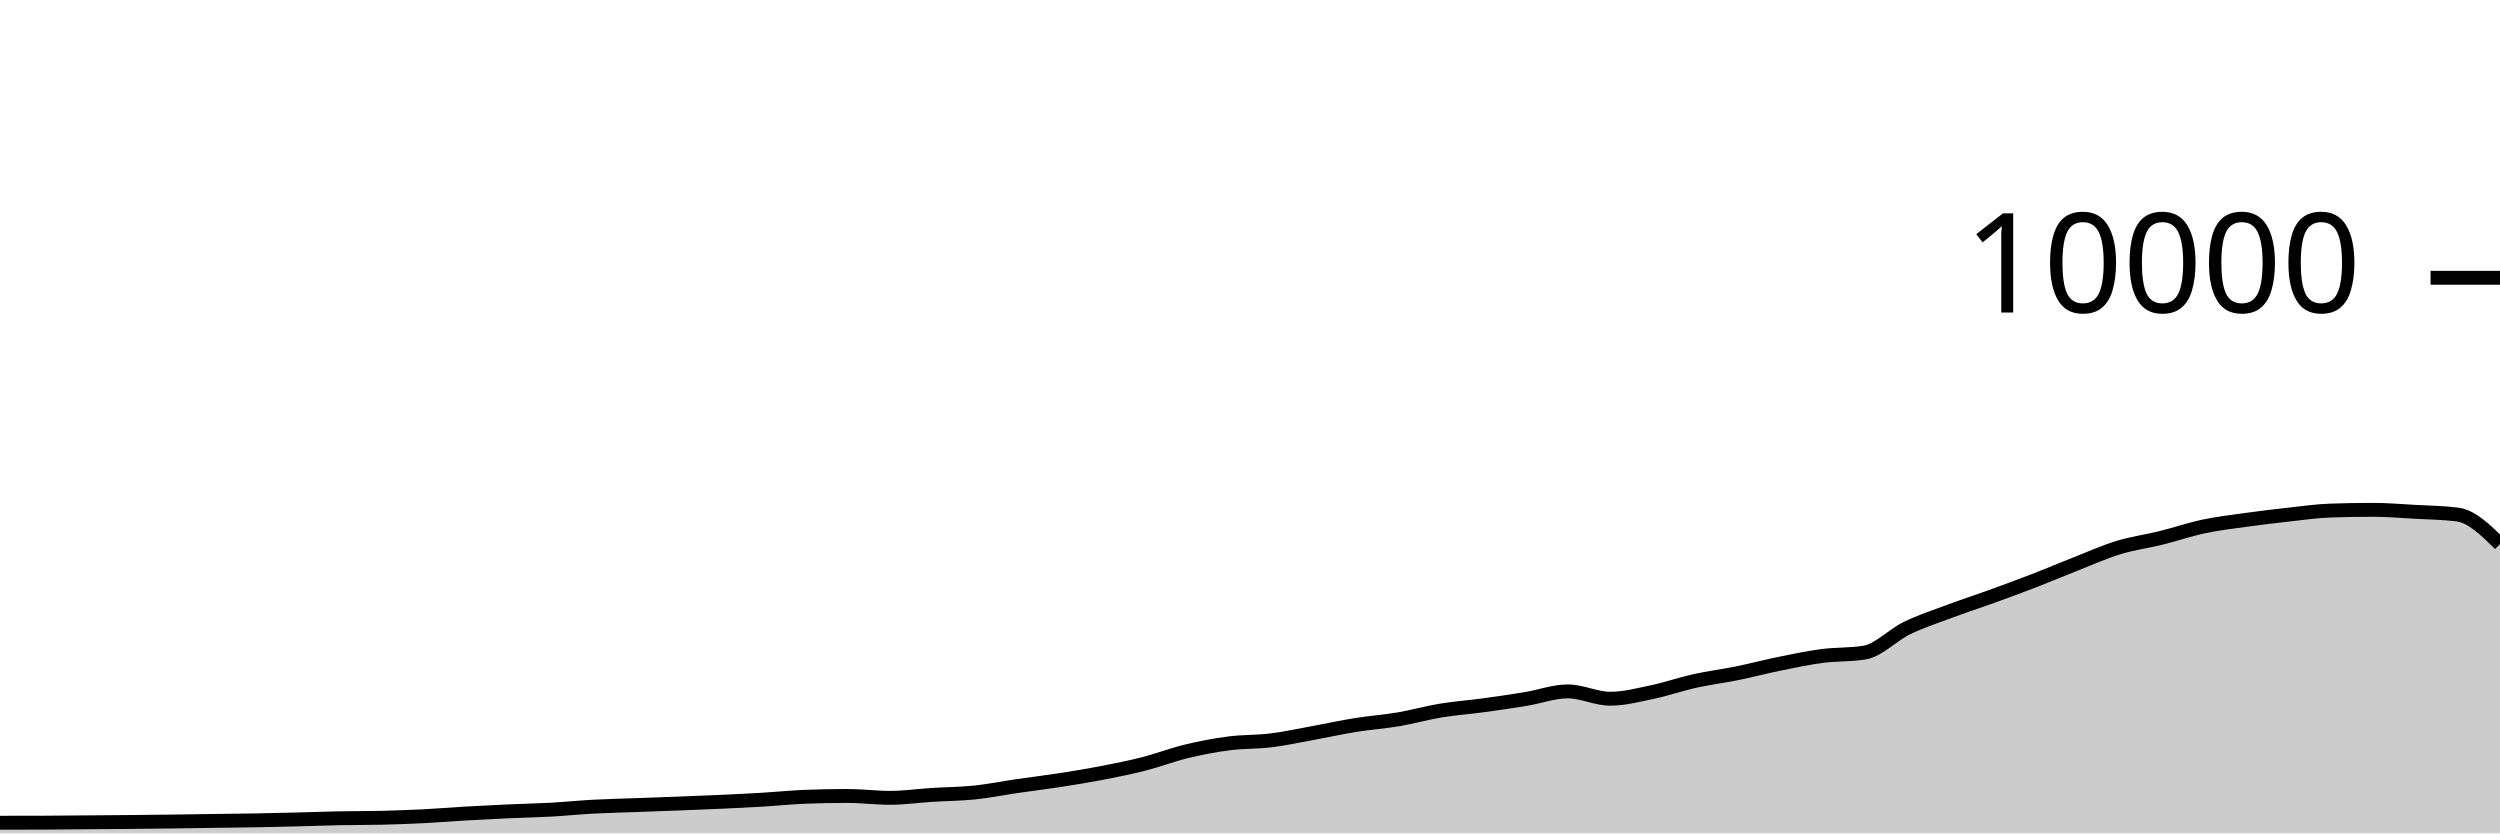
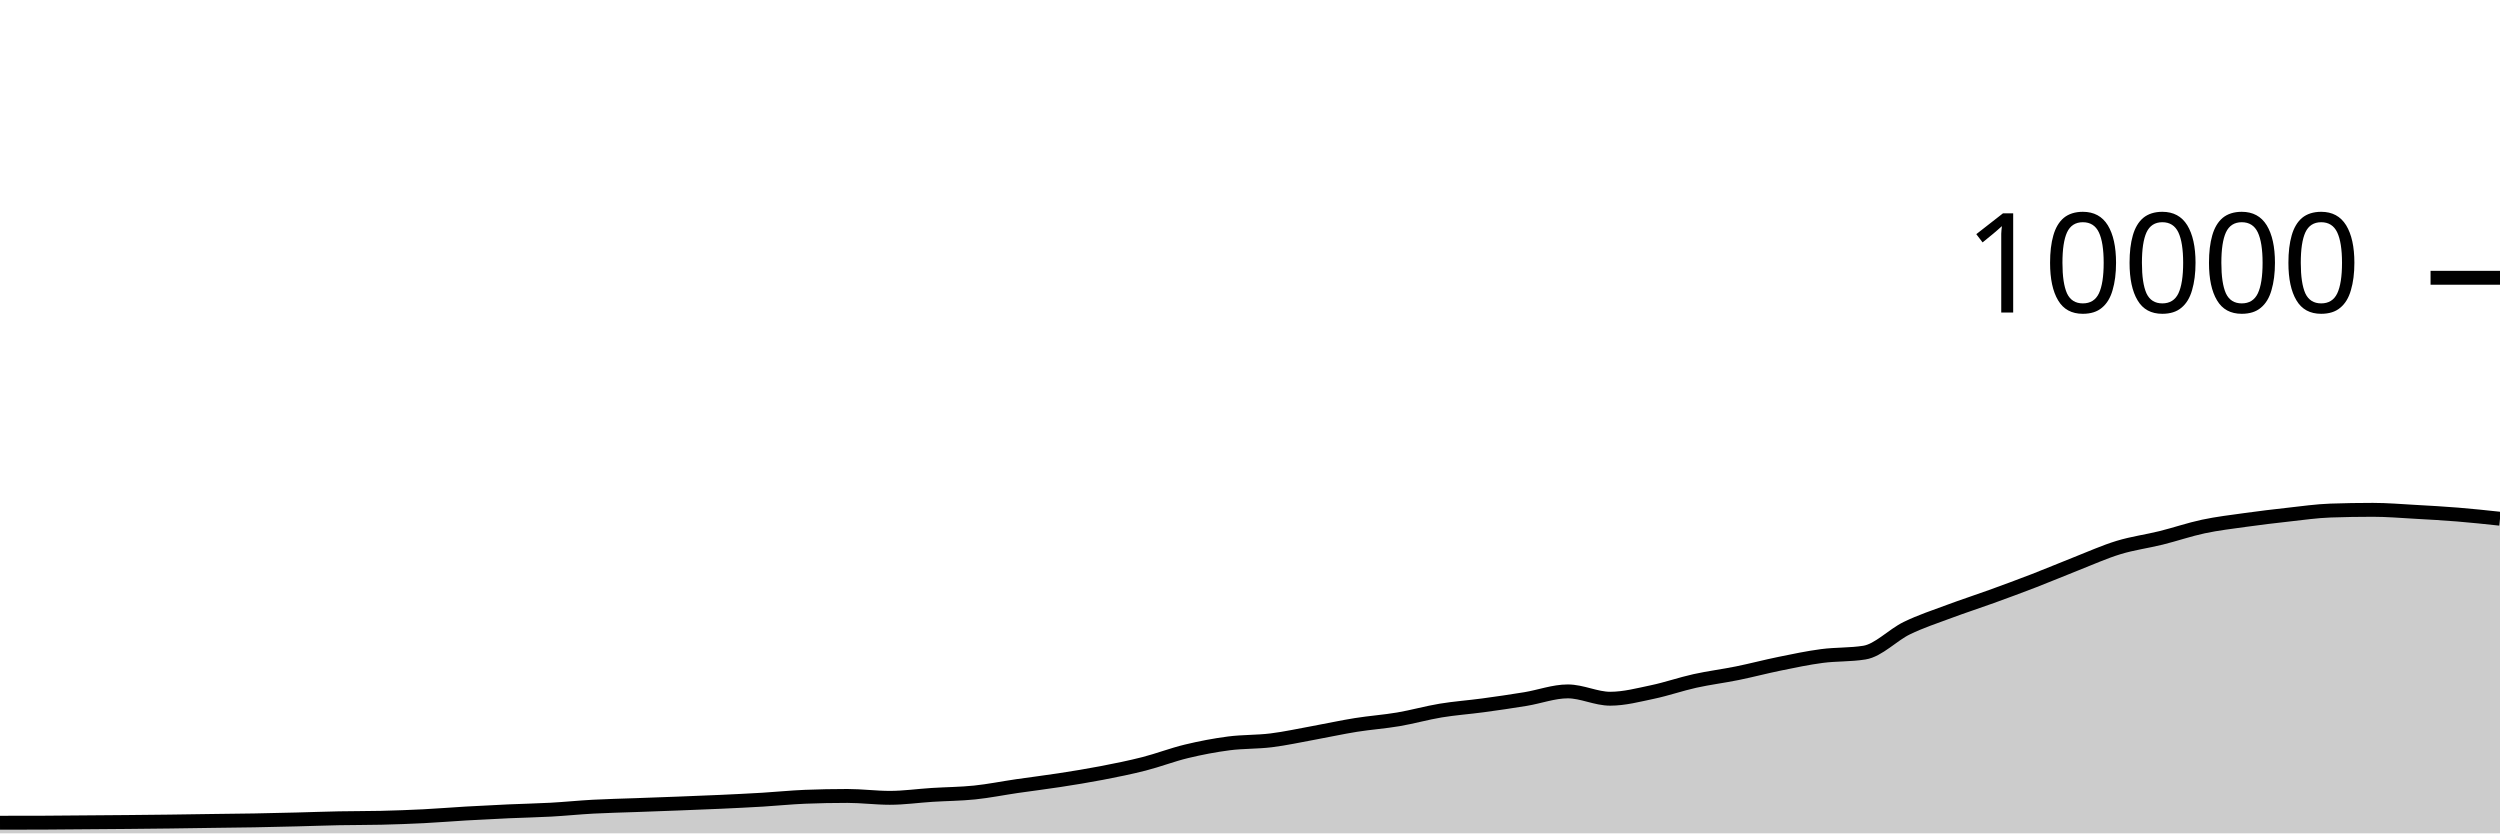
<svg xmlns="http://www.w3.org/2000/svg" viewBox="0 0 180 60">
  <g transform="translate(0,20)">
-     <path class="area" fill="rgba(0, 0, 0, 0.2)" d="M0,39.236C1.017,39.235,2.034,39.235,3.051,39.232C4.068,39.229,5.085,39.216,6.102,39.208C7.119,39.2,8.136,39.193,9.153,39.184C10.169,39.175,11.186,39.165,12.203,39.152C13.22,39.139,14.237,39.122,15.254,39.108C16.271,39.094,17.288,39.086,18.305,39.068C19.322,39.05,20.339,39.025,21.356,39C22.373,38.975,23.39,38.936,24.407,38.916C25.424,38.896,26.441,38.904,27.458,38.88C28.475,38.856,29.492,38.819,30.508,38.768C31.525,38.717,32.542,38.631,33.559,38.572C34.576,38.513,35.593,38.462,36.61,38.416C37.627,38.37,38.644,38.352,39.661,38.296C40.678,38.24,41.695,38.135,42.712,38.08C43.729,38.025,44.746,38.005,45.763,37.968C46.78,37.931,47.797,37.895,48.814,37.856C49.831,37.817,50.847,37.779,51.864,37.732C52.881,37.685,53.898,37.637,54.915,37.576C55.932,37.515,56.949,37.408,57.966,37.368C58.983,37.328,60,37.308,61.017,37.308C62.034,37.308,63.051,37.444,64.068,37.444C65.085,37.444,66.102,37.296,67.119,37.232C68.136,37.168,69.153,37.165,70.169,37.06C71.186,36.955,72.203,36.748,73.22,36.6C74.237,36.452,75.254,36.329,76.271,36.172C77.288,36.015,78.305,35.852,79.322,35.656C80.339,35.46,81.356,35.256,82.373,34.996C83.39,34.736,84.407,34.341,85.424,34.096C86.441,33.851,87.458,33.656,88.475,33.524C89.492,33.392,90.508,33.43,91.525,33.304C92.542,33.178,93.559,32.953,94.576,32.768C95.593,32.583,96.61,32.359,97.627,32.196C98.644,32.033,99.661,31.965,100.678,31.792C101.695,31.619,102.712,31.328,103.729,31.16C104.746,30.992,105.763,30.922,106.78,30.784C107.797,30.646,108.814,30.499,109.831,30.332C110.847,30.165,111.864,29.78,112.881,29.78C113.898,29.78,114.915,30.308,115.932,30.308C116.949,30.308,117.966,30.037,118.983,29.824C120,29.611,121.017,29.253,122.034,29.028C123.051,28.803,124.068,28.679,125.085,28.472C126.102,28.265,127.119,27.995,128.136,27.788C129.153,27.581,130.169,27.365,131.186,27.232C132.203,27.099,133.22,27.151,134.237,26.988C135.254,26.825,136.271,25.722,137.288,25.228C138.305,24.734,139.322,24.404,140.339,24.024C141.356,23.644,142.373,23.317,143.39,22.948C144.407,22.579,145.424,22.205,146.441,21.812C147.458,21.419,148.475,20.987,149.492,20.588C150.508,20.189,151.525,19.73,152.542,19.42C153.559,19.11,154.576,18.98,155.593,18.728C156.61,18.476,157.627,18.124,158.644,17.908C159.661,17.692,160.678,17.574,161.695,17.432C162.712,17.29,163.729,17.168,164.746,17.056C165.763,16.944,166.78,16.795,167.797,16.76C168.814,16.725,169.831,16.708,170.847,16.708C171.864,16.708,172.881,16.795,173.898,16.852C174.915,16.909,175.932,16.917,176.949,17.048C177.966,17.179,178.983,18.177,180,19.176L180,40C178.983,40,177.966,40,176.949,40C175.932,40,174.915,40,173.898,40C172.881,40,171.864,40,170.847,40C169.831,40,168.814,40,167.797,40C166.78,40,165.763,40,164.746,40C163.729,40,162.712,40,161.695,40C160.678,40,159.661,40,158.644,40C157.627,40,156.61,40,155.593,40C154.576,40,153.559,40,152.542,40C151.525,40,150.508,40,149.492,40C148.475,40,147.458,40,146.441,40C145.424,40,144.407,40,143.39,40C142.373,40,141.356,40,140.339,40C139.322,40,138.305,40,137.288,40C136.271,40,135.254,40,134.237,40C133.22,40,132.203,40,131.186,40C130.169,40,129.153,40,128.136,40C127.119,40,126.102,40,125.085,40C124.068,40,123.051,40,122.034,40C121.017,40,120,40,118.983,40C117.966,40,116.949,40,115.932,40C114.915,40,113.898,40,112.881,40C111.864,40,110.847,40,109.831,40C108.814,40,107.797,40,106.78,40C105.763,40,104.746,40,103.729,40C102.712,40,101.695,40,100.678,40C99.661,40,98.644,40,97.627,40C96.61,40,95.593,40,94.576,40C93.559,40,92.542,40,91.525,40C90.508,40,89.492,40,88.475,40C87.458,40,86.441,40,85.424,40C84.407,40,83.39,40,82.373,40C81.356,40,80.339,40,79.322,40C78.305,40,77.288,40,76.271,40C75.254,40,74.237,40,73.22,40C72.203,40,71.186,40,70.169,40C69.153,40,68.136,40,67.119,40C66.102,40,65.085,40,64.068,40C63.051,40,62.034,40,61.017,40C60,40,58.983,40,57.966,40C56.949,40,55.932,40,54.915,40C53.898,40,52.881,40,51.864,40C50.847,40,49.831,40,48.814,40C47.797,40,46.78,40,45.763,40C44.746,40,43.729,40,42.712,40C41.695,40,40.678,40,39.661,40C38.644,40,37.627,40,36.61,40C35.593,40,34.576,40,33.559,40C32.542,40,31.525,40,30.508,40C29.492,40,28.475,40,27.458,40C26.441,40,25.424,40,24.407,40C23.39,40,22.373,40,21.356,40C20.339,40,19.322,40,18.305,40C17.288,40,16.271,40,15.254,40C14.237,40,13.22,40,12.203,40C11.186,40,10.169,40,9.153,40C8.136,40,7.119,40,6.102,40C5.085,40,4.068,40,3.051,40C2.034,40,1.017,40,0,40Z" />
-     <path class="line" stroke="black" fill="none" d="M0,39.236C1.017,39.235,2.034,39.235,3.051,39.232C4.068,39.229,5.085,39.216,6.102,39.208C7.119,39.2,8.136,39.193,9.153,39.184C10.169,39.175,11.186,39.165,12.203,39.152C13.22,39.139,14.237,39.122,15.254,39.108C16.271,39.094,17.288,39.086,18.305,39.068C19.322,39.05,20.339,39.025,21.356,39C22.373,38.975,23.39,38.936,24.407,38.916C25.424,38.896,26.441,38.904,27.458,38.88C28.475,38.856,29.492,38.819,30.508,38.768C31.525,38.717,32.542,38.631,33.559,38.572C34.576,38.513,35.593,38.462,36.61,38.416C37.627,38.37,38.644,38.352,39.661,38.296C40.678,38.24,41.695,38.135,42.712,38.08C43.729,38.025,44.746,38.005,45.763,37.968C46.78,37.931,47.797,37.895,48.814,37.856C49.831,37.817,50.847,37.779,51.864,37.732C52.881,37.685,53.898,37.637,54.915,37.576C55.932,37.515,56.949,37.408,57.966,37.368C58.983,37.328,60,37.308,61.017,37.308C62.034,37.308,63.051,37.444,64.068,37.444C65.085,37.444,66.102,37.296,67.119,37.232C68.136,37.168,69.153,37.165,70.169,37.06C71.186,36.955,72.203,36.748,73.22,36.6C74.237,36.452,75.254,36.329,76.271,36.172C77.288,36.015,78.305,35.852,79.322,35.656C80.339,35.46,81.356,35.256,82.373,34.996C83.39,34.736,84.407,34.341,85.424,34.096C86.441,33.851,87.458,33.656,88.475,33.524C89.492,33.392,90.508,33.43,91.525,33.304C92.542,33.178,93.559,32.953,94.576,32.768C95.593,32.583,96.61,32.359,97.627,32.196C98.644,32.033,99.661,31.965,100.678,31.792C101.695,31.619,102.712,31.328,103.729,31.16C104.746,30.992,105.763,30.922,106.78,30.784C107.797,30.646,108.814,30.499,109.831,30.332C110.847,30.165,111.864,29.78,112.881,29.78C113.898,29.78,114.915,30.308,115.932,30.308C116.949,30.308,117.966,30.037,118.983,29.824C120,29.611,121.017,29.253,122.034,29.028C123.051,28.803,124.068,28.679,125.085,28.472C126.102,28.265,127.119,27.995,128.136,27.788C129.153,27.581,130.169,27.365,131.186,27.232C132.203,27.099,133.22,27.151,134.237,26.988C135.254,26.825,136.271,25.722,137.288,25.228C138.305,24.734,139.322,24.404,140.339,24.024C141.356,23.644,142.373,23.317,143.39,22.948C144.407,22.579,145.424,22.205,146.441,21.812C147.458,21.419,148.475,20.987,149.492,20.588C150.508,20.189,151.525,19.73,152.542,19.42C153.559,19.11,154.576,18.98,155.593,18.728C156.61,18.476,157.627,18.124,158.644,17.908C159.661,17.692,160.678,17.574,161.695,17.432C162.712,17.29,163.729,17.168,164.746,17.056C165.763,16.944,166.78,16.795,167.797,16.76C168.814,16.725,169.831,16.708,170.847,16.708C171.864,16.708,172.881,16.795,173.898,16.852C174.915,16.909,175.932,16.917,176.949,17.048C177.966,17.179,178.983,18.177,180,19.176" />
+     <path class="area" fill="rgba(0, 0, 0, 0.2)" d="M0,39.236C1.017,39.235,2.034,39.235,3.051,39.232C4.068,39.229,5.085,39.216,6.102,39.208C7.119,39.2,8.136,39.193,9.153,39.184C10.169,39.175,11.186,39.165,12.203,39.152C13.22,39.139,14.237,39.122,15.254,39.108C16.271,39.094,17.288,39.086,18.305,39.068C19.322,39.05,20.339,39.025,21.356,39C22.373,38.975,23.39,38.936,24.407,38.916C25.424,38.896,26.441,38.904,27.458,38.88C28.475,38.856,29.492,38.819,30.508,38.768C31.525,38.717,32.542,38.631,33.559,38.572C34.576,38.513,35.593,38.462,36.61,38.416C37.627,38.37,38.644,38.352,39.661,38.296C40.678,38.24,41.695,38.135,42.712,38.08C43.729,38.025,44.746,38.005,45.763,37.968C46.78,37.931,47.797,37.895,48.814,37.856C49.831,37.817,50.847,37.779,51.864,37.732C52.881,37.685,53.898,37.637,54.915,37.576C55.932,37.515,56.949,37.408,57.966,37.368C58.983,37.328,60,37.308,61.017,37.308C62.034,37.308,63.051,37.444,64.068,37.444C65.085,37.444,66.102,37.296,67.119,37.232C68.136,37.168,69.153,37.165,70.169,37.06C71.186,36.955,72.203,36.748,73.22,36.6C74.237,36.452,75.254,36.329,76.271,36.172C77.288,36.015,78.305,35.852,79.322,35.656C80.339,35.46,81.356,35.256,82.373,34.996C83.39,34.736,84.407,34.341,85.424,34.096C86.441,33.851,87.458,33.656,88.475,33.524C89.492,33.392,90.508,33.43,91.525,33.304C92.542,33.178,93.559,32.953,94.576,32.768C95.593,32.583,96.61,32.359,97.627,32.196C98.644,32.033,99.661,31.965,100.678,31.792C101.695,31.619,102.712,31.328,103.729,31.16C104.746,30.992,105.763,30.922,106.78,30.784C107.797,30.646,108.814,30.499,109.831,30.332C110.847,30.165,111.864,29.78,112.881,29.78C113.898,29.78,114.915,30.308,115.932,30.308C116.949,30.308,117.966,30.037,118.983,29.824C120,29.611,121.017,29.253,122.034,29.028C123.051,28.803,124.068,28.679,125.085,28.472C126.102,28.265,127.119,27.995,128.136,27.788C129.153,27.581,130.169,27.365,131.186,27.232C132.203,27.099,133.22,27.151,134.237,26.988C135.254,26.825,136.271,25.722,137.288,25.228C138.305,24.734,139.322,24.404,140.339,24.024C141.356,23.644,142.373,23.317,143.39,22.948C144.407,22.579,145.424,22.205,146.441,21.812C147.458,21.419,148.475,20.987,149.492,20.588C150.508,20.189,151.525,19.73,152.542,19.42C153.559,19.11,154.576,18.98,155.593,18.728C156.61,18.476,157.627,18.124,158.644,17.908C159.661,17.692,160.678,17.574,161.695,17.432C162.712,17.29,163.729,17.168,164.746,17.056C165.763,16.944,166.78,16.795,167.797,16.76C168.814,16.725,169.831,16.708,170.847,16.708C171.864,16.708,172.881,16.795,173.898,16.852C174.915,16.909,175.932,16.965,176.949,17.048C177.966,17.131,178.983,17.239,180,17.348L180,40C178.983,40,177.966,40,176.949,40C175.932,40,174.915,40,173.898,40C172.881,40,171.864,40,170.847,40C169.831,40,168.814,40,167.797,40C166.78,40,165.763,40,164.746,40C163.729,40,162.712,40,161.695,40C160.678,40,159.661,40,158.644,40C157.627,40,156.61,40,155.593,40C154.576,40,153.559,40,152.542,40C151.525,40,150.508,40,149.492,40C148.475,40,147.458,40,146.441,40C145.424,40,144.407,40,143.39,40C142.373,40,141.356,40,140.339,40C139.322,40,138.305,40,137.288,40C136.271,40,135.254,40,134.237,40C133.22,40,132.203,40,131.186,40C130.169,40,129.153,40,128.136,40C127.119,40,126.102,40,125.085,40C124.068,40,123.051,40,122.034,40C121.017,40,120,40,118.983,40C117.966,40,116.949,40,115.932,40C114.915,40,113.898,40,112.881,40C111.864,40,110.847,40,109.831,40C108.814,40,107.797,40,106.78,40C105.763,40,104.746,40,103.729,40C102.712,40,101.695,40,100.678,40C99.661,40,98.644,40,97.627,40C96.61,40,95.593,40,94.576,40C93.559,40,92.542,40,91.525,40C90.508,40,89.492,40,88.475,40C87.458,40,86.441,40,85.424,40C84.407,40,83.39,40,82.373,40C81.356,40,80.339,40,79.322,40C78.305,40,77.288,40,76.271,40C75.254,40,74.237,40,73.22,40C72.203,40,71.186,40,70.169,40C69.153,40,68.136,40,67.119,40C66.102,40,65.085,40,64.068,40C63.051,40,62.034,40,61.017,40C60,40,58.983,40,57.966,40C56.949,40,55.932,40,54.915,40C53.898,40,52.881,40,51.864,40C50.847,40,49.831,40,48.814,40C47.797,40,46.78,40,45.763,40C44.746,40,43.729,40,42.712,40C41.695,40,40.678,40,39.661,40C38.644,40,37.627,40,36.61,40C35.593,40,34.576,40,33.559,40C32.542,40,31.525,40,30.508,40C29.492,40,28.475,40,27.458,40C26.441,40,25.424,40,24.407,40C23.39,40,22.373,40,21.356,40C20.339,40,19.322,40,18.305,40C17.288,40,16.271,40,15.254,40C14.237,40,13.22,40,12.203,40C11.186,40,10.169,40,9.153,40C8.136,40,7.119,40,6.102,40C5.085,40,4.068,40,3.051,40C2.034,40,1.017,40,0,40Z" />
+     <path class="line" stroke="black" fill="none" d="M0,39.236C1.017,39.235,2.034,39.235,3.051,39.232C4.068,39.229,5.085,39.216,6.102,39.208C7.119,39.2,8.136,39.193,9.153,39.184C10.169,39.175,11.186,39.165,12.203,39.152C13.22,39.139,14.237,39.122,15.254,39.108C16.271,39.094,17.288,39.086,18.305,39.068C19.322,39.05,20.339,39.025,21.356,39C22.373,38.975,23.39,38.936,24.407,38.916C25.424,38.896,26.441,38.904,27.458,38.88C28.475,38.856,29.492,38.819,30.508,38.768C31.525,38.717,32.542,38.631,33.559,38.572C34.576,38.513,35.593,38.462,36.61,38.416C37.627,38.37,38.644,38.352,39.661,38.296C40.678,38.24,41.695,38.135,42.712,38.08C43.729,38.025,44.746,38.005,45.763,37.968C46.78,37.931,47.797,37.895,48.814,37.856C49.831,37.817,50.847,37.779,51.864,37.732C52.881,37.685,53.898,37.637,54.915,37.576C55.932,37.515,56.949,37.408,57.966,37.368C58.983,37.328,60,37.308,61.017,37.308C62.034,37.308,63.051,37.444,64.068,37.444C65.085,37.444,66.102,37.296,67.119,37.232C68.136,37.168,69.153,37.165,70.169,37.06C71.186,36.955,72.203,36.748,73.22,36.6C74.237,36.452,75.254,36.329,76.271,36.172C77.288,36.015,78.305,35.852,79.322,35.656C80.339,35.46,81.356,35.256,82.373,34.996C83.39,34.736,84.407,34.341,85.424,34.096C86.441,33.851,87.458,33.656,88.475,33.524C89.492,33.392,90.508,33.43,91.525,33.304C92.542,33.178,93.559,32.953,94.576,32.768C95.593,32.583,96.61,32.359,97.627,32.196C98.644,32.033,99.661,31.965,100.678,31.792C101.695,31.619,102.712,31.328,103.729,31.16C104.746,30.992,105.763,30.922,106.78,30.784C107.797,30.646,108.814,30.499,109.831,30.332C110.847,30.165,111.864,29.78,112.881,29.78C113.898,29.78,114.915,30.308,115.932,30.308C116.949,30.308,117.966,30.037,118.983,29.824C120,29.611,121.017,29.253,122.034,29.028C123.051,28.803,124.068,28.679,125.085,28.472C126.102,28.265,127.119,27.995,128.136,27.788C129.153,27.581,130.169,27.365,131.186,27.232C132.203,27.099,133.22,27.151,134.237,26.988C135.254,26.825,136.271,25.722,137.288,25.228C138.305,24.734,139.322,24.404,140.339,24.024C141.356,23.644,142.373,23.317,143.39,22.948C144.407,22.579,145.424,22.205,146.441,21.812C147.458,21.419,148.475,20.987,149.492,20.588C150.508,20.189,151.525,19.73,152.542,19.42C153.559,19.11,154.576,18.98,155.593,18.728C156.61,18.476,157.627,18.124,158.644,17.908C159.661,17.692,160.678,17.574,161.695,17.432C162.712,17.29,163.729,17.168,164.746,17.056C165.763,16.944,166.78,16.795,167.797,16.76C168.814,16.725,169.831,16.708,170.847,16.708C171.864,16.708,172.881,16.795,173.898,16.852C174.915,16.909,175.932,16.965,176.949,17.048C177.966,17.131,178.983,17.239,180,17.348" />
    <path class="axis-ceiling" stroke-width="1" stroke="black" fill="none" d="M175,0L180,0" />
    <text class="axis-ceiling-label" font-family="sans-serif" text-anchor="end" font-size="10px" x="170" y="2.5">10000</text>
  </g>
</svg>
